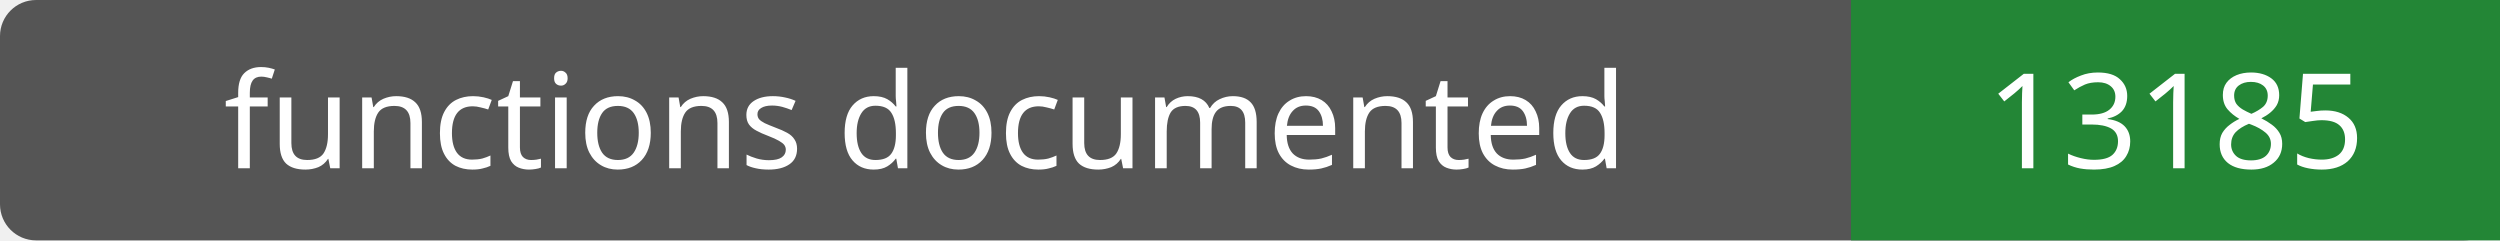
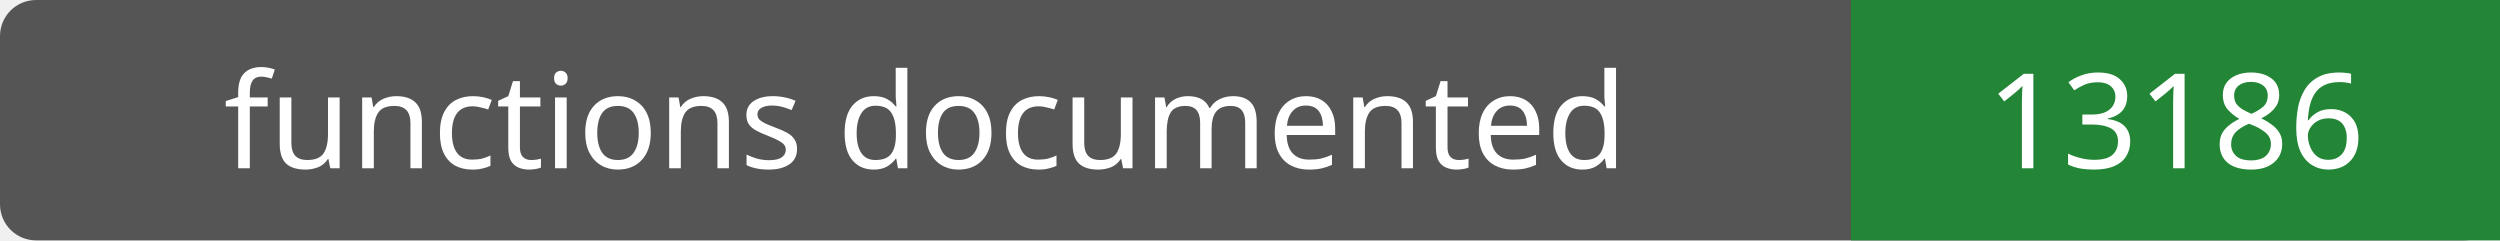
- <svg xmlns="http://www.w3.org/2000/svg" width="208" height="20" role="img" aria-label="functions documented: 13185">
+ <svg xmlns="http://www.w3.org/2000/svg" width="208" height="20" role="img" aria-label="functions documented: 13186">
  <rect width="208" height="20" rx="3" fill="#555" />
  <path fill="#238636" d="M154 0h54v20H154z" />
  <g fill="#fff" text-anchor="middle" font-family="Verdana,sans-serif" font-size="11">
    <text x="77.0" y="14">functions documented</text>
-     <text x="181.0" y="14">13185</text>
+     <text x="181.0" y="14">13186</text>
  </g>
</svg>
